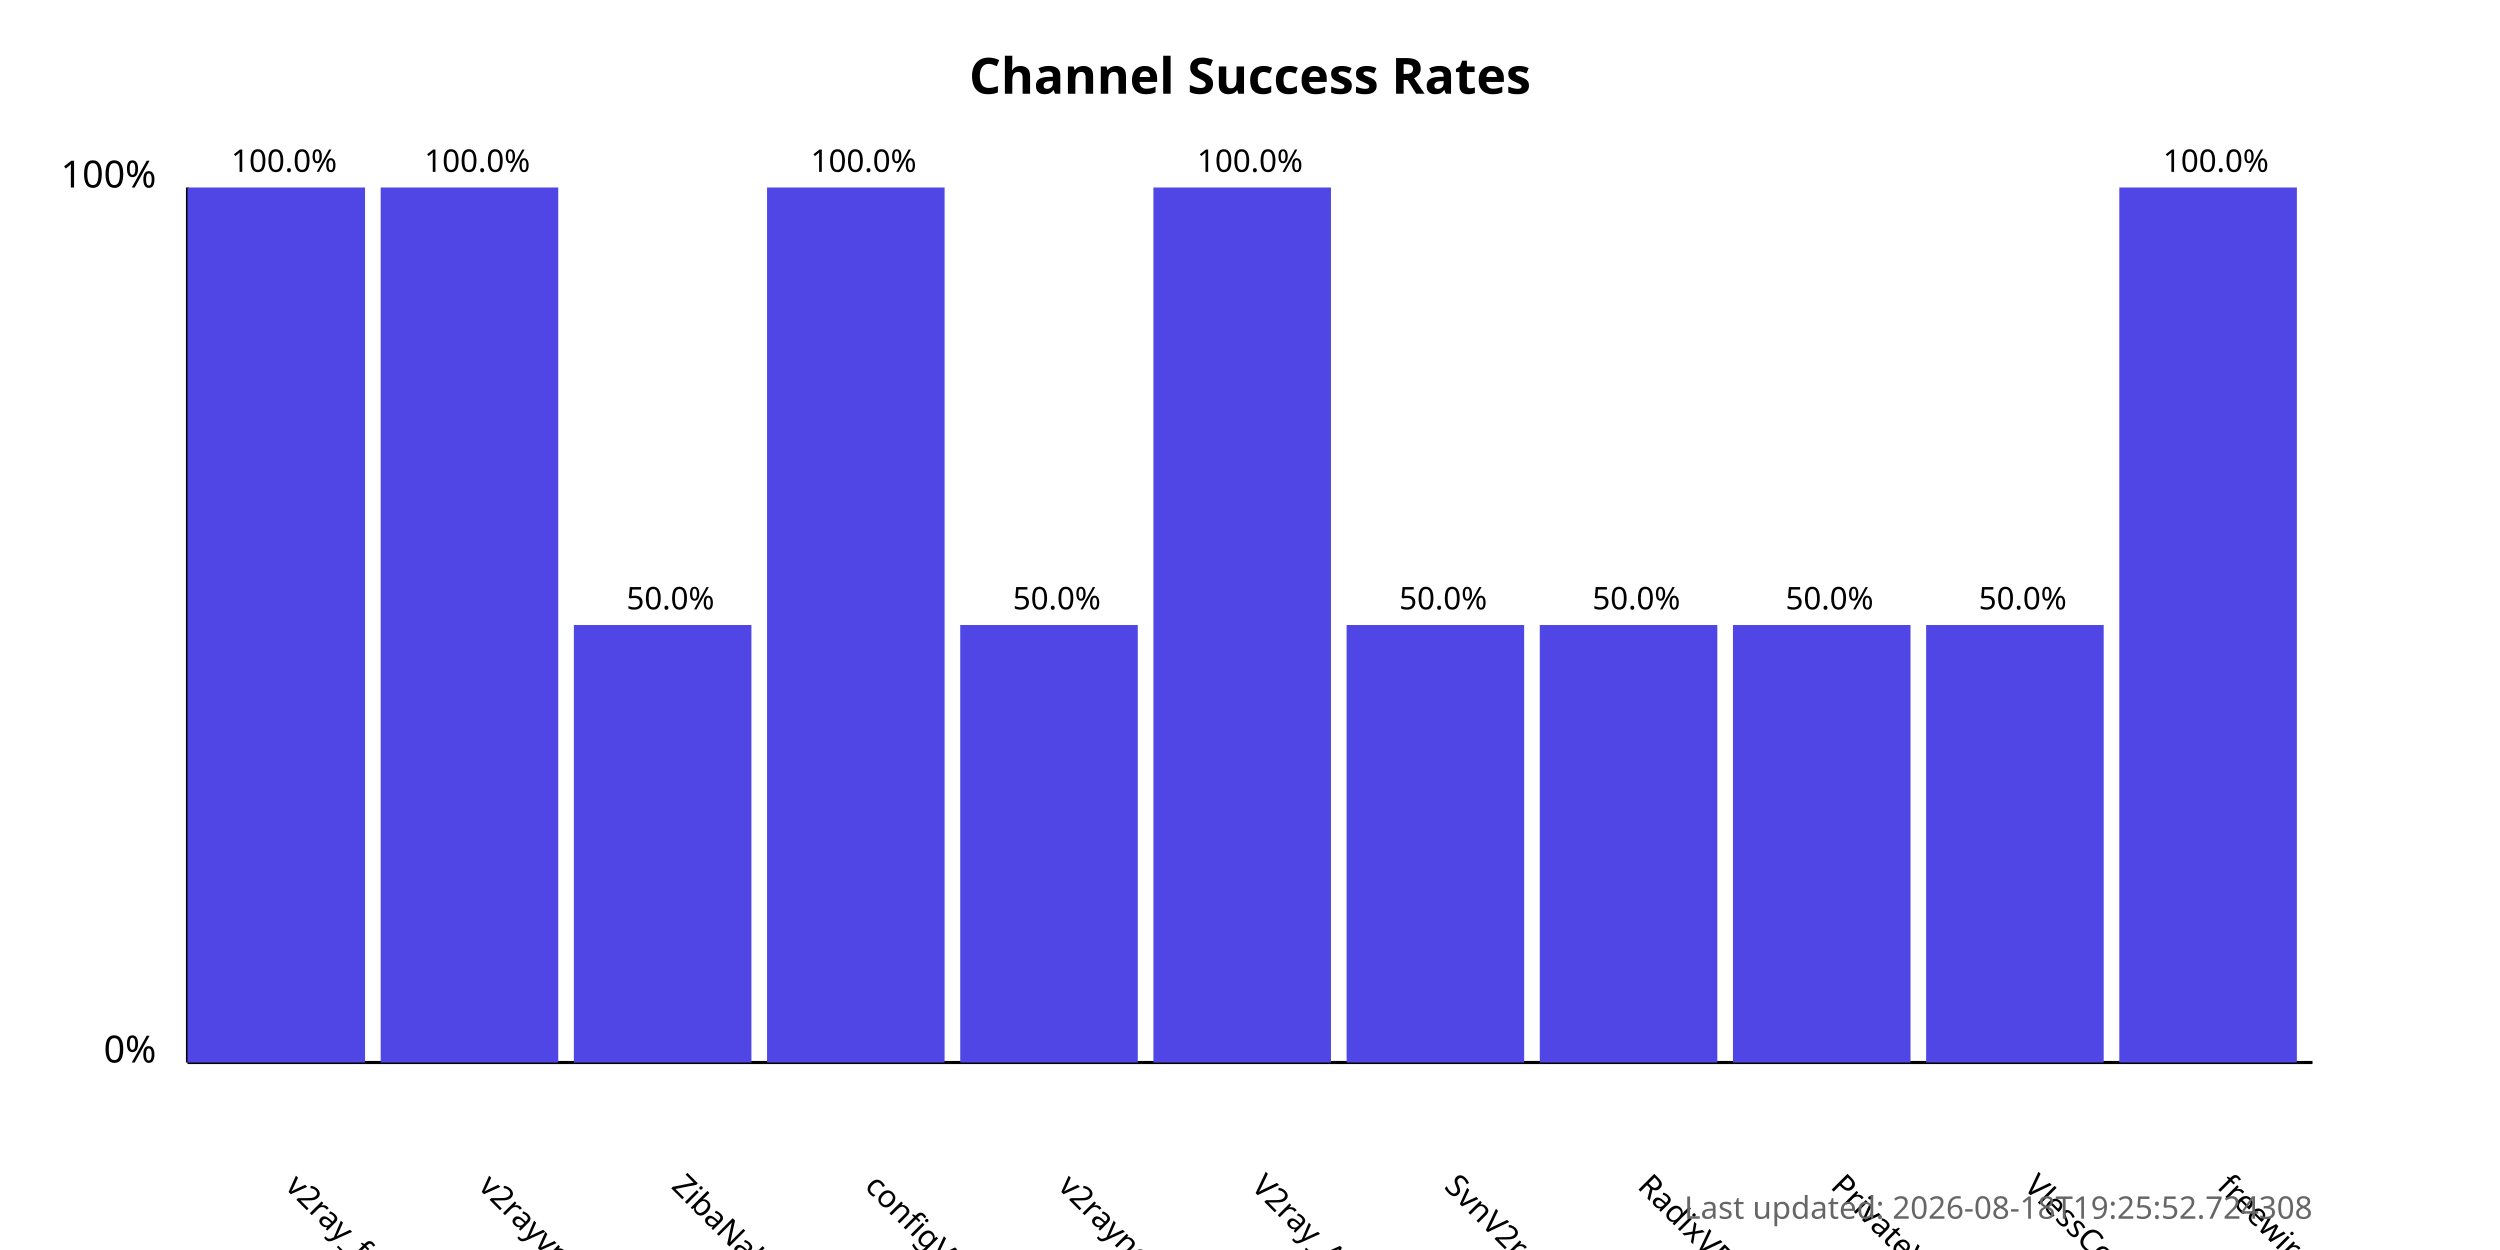
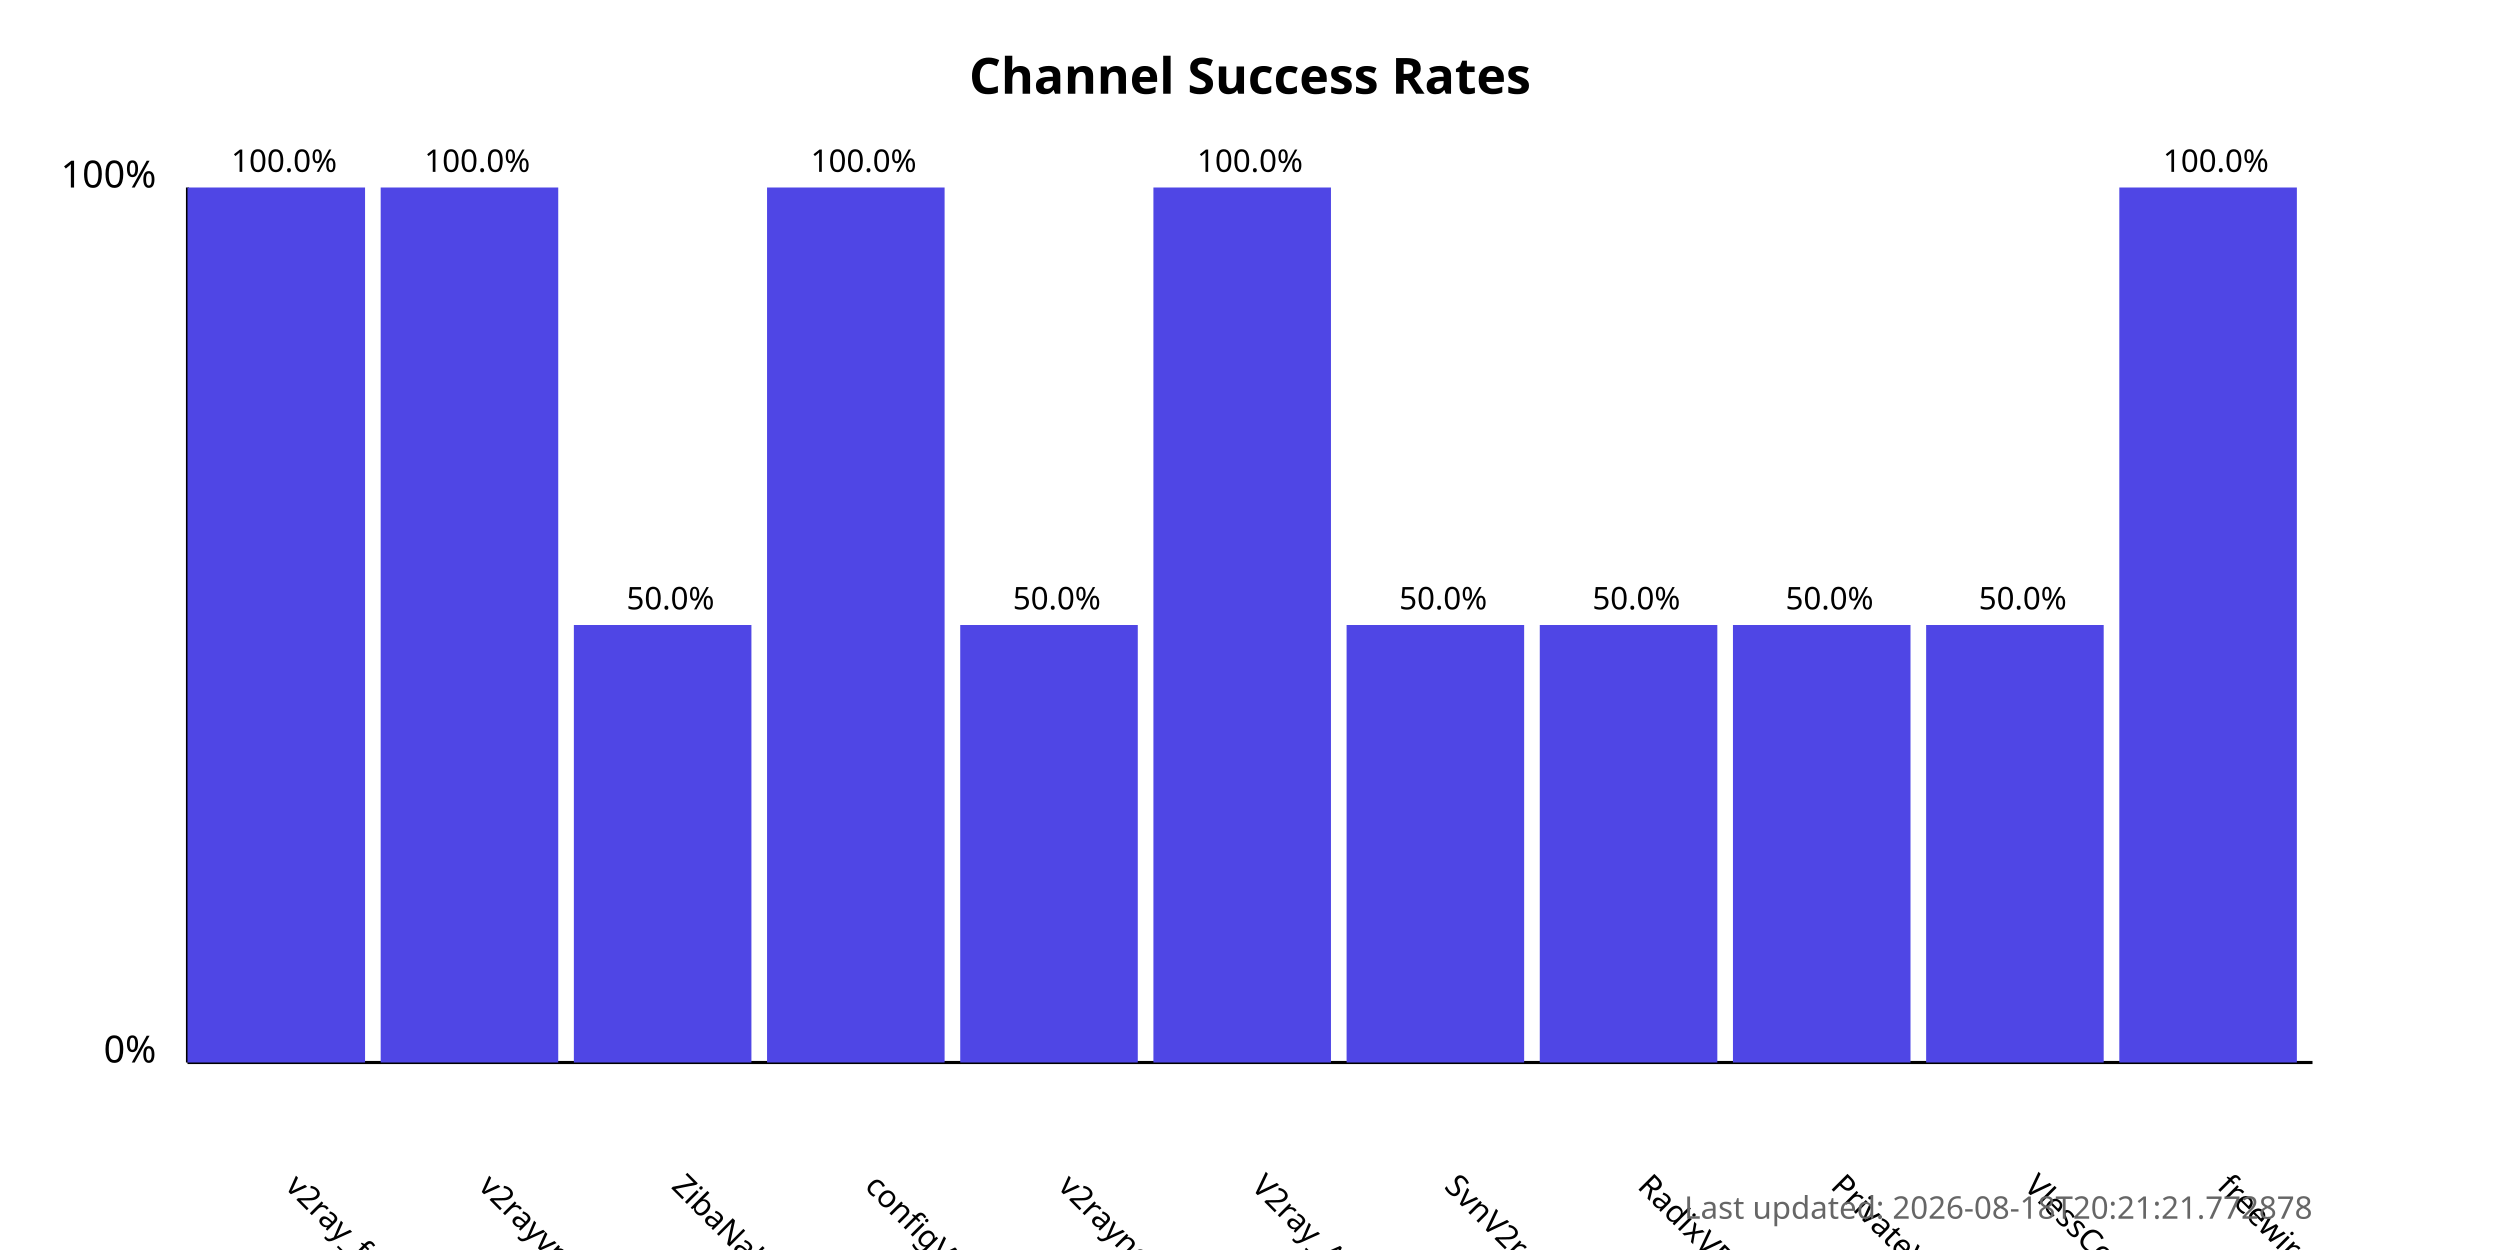
<svg xmlns="http://www.w3.org/2000/svg" width="800" height="400">
  <style>
            .chart-title { font: bold 16px sans-serif; }
            .axis-label { font: 12px sans-serif; }
            .tick-label { font: 10px sans-serif; }
            .bar { fill: #4f46e5; }
            .bar:hover { fill: #6366f1; }
            .timestamp { font: 10px sans-serif; fill: #666; }
        </style>
  <text x="400.0" y="30" text-anchor="middle" class="chart-title">
            Channel Success Rates
        </text>
  <line x1="60" y1="340" x2="60" y2="60" stroke="black" stroke-width="1" />
  <line x1="60" y1="340" x2="740" y2="340" stroke="black" stroke-width="1" />
  <text x="50" y="340" text-anchor="end" class="axis-label">0%</text>
  <text x="50" y="60" text-anchor="end" class="axis-label">100%</text>
  <g>
    <rect x="60" y="60.0" width="56.818" height="280.0" class="bar" />
    <text x="90.909" y="380" transform="rotate(45, 90.90909, 380)" text-anchor="start" class="tick-label">
                v2ray_free_conf
            </text>
    <text x="90.909" y="55.0" text-anchor="middle" class="tick-label">
                100.0%
            </text>
  </g>
  <g>
    <rect x="121.818" y="60.0" width="56.818" height="280.0" class="bar" />
    <text x="152.727" y="380" transform="rotate(45, 152.7273, 380)" text-anchor="start" class="tick-label">
                v2rayvpno
            </text>
    <text x="152.727" y="55.0" text-anchor="middle" class="tick-label">
                100.0%
            </text>
  </g>
  <g>
    <rect x="183.636" y="200.0" width="56.818" height="140.0" class="bar" />
    <text x="214.545" y="380" transform="rotate(45, 214.5455, 380)" text-anchor="start" class="tick-label">
                ZibaNabz
            </text>
    <text x="214.545" y="195.0" text-anchor="middle" class="tick-label">
                50.0%
            </text>
  </g>
  <g>
    <rect x="245.455" y="60.0" width="56.818" height="280.0" class="bar" />
    <text x="276.364" y="380" transform="rotate(45, 276.3636, 380)" text-anchor="start" class="tick-label">
                configV2rayForFree
            </text>
    <text x="276.364" y="55.0" text-anchor="middle" class="tick-label">
                100.0%
            </text>
  </g>
  <g>
    <rect x="307.273" y="200.0" width="56.818" height="140.0" class="bar" />
    <text x="338.182" y="380" transform="rotate(45, 338.1818, 380)" text-anchor="start" class="tick-label">
                v2rayngvpn
            </text>
    <text x="338.182" y="195.0" text-anchor="middle" class="tick-label">
                50.0%
            </text>
  </g>
  <g>
    <rect x="369.091" y="60.0" width="56.818" height="280.0" class="bar" />
    <text x="400.0" y="380" transform="rotate(45, 400.0, 380)" text-anchor="start" class="tick-label">
                V2ray_Alpha
            </text>
    <text x="400.0" y="55.0" text-anchor="middle" class="tick-label">
                100.0%
            </text>
  </g>
  <g>
    <rect x="430.909" y="200.0" width="56.818" height="140.0" class="bar" />
    <text x="461.818" y="380" transform="rotate(45, 461.8182, 380)" text-anchor="start" class="tick-label">
                SvnV2ray
            </text>
    <text x="461.818" y="195.0" text-anchor="middle" class="tick-label">
                50.0%
            </text>
  </g>
  <g>
    <rect x="492.727" y="200.0" width="56.818" height="140.0" class="bar" />
    <text x="523.636" y="380" transform="rotate(45, 523.6364, 380)" text-anchor="start" class="tick-label">
                RadixVPN
            </text>
    <text x="523.636" y="195.0" text-anchor="middle" class="tick-label">
                50.0%
            </text>
  </g>
  <g>
    <rect x="554.545" y="200.0" width="56.818" height="140.0" class="bar" />
    <text x="585.455" y="380" transform="rotate(45, 585.4545, 380)" text-anchor="start" class="tick-label">
                PrivateVPNs
            </text>
    <text x="585.455" y="195.0" text-anchor="middle" class="tick-label">
                50.0%
            </text>
  </g>
  <g>
    <rect x="616.364" y="200.0" width="56.818" height="140.0" class="bar" />
    <text x="647.273" y="380" transform="rotate(45, 647.2727, 380)" text-anchor="start" class="tick-label">
                VlessConfig
            </text>
    <text x="647.273" y="195.0" text-anchor="middle" class="tick-label">
                50.0%
            </text>
  </g>
  <g>
    <rect x="678.182" y="60.0" width="56.818" height="280.0" class="bar" />
    <text x="709.091" y="380" transform="rotate(45, 709.0909, 380)" text-anchor="start" class="tick-label">
                freewireguard
            </text>
    <text x="709.091" y="55.0" text-anchor="middle" class="tick-label">
                100.0%
            </text>
  </g>
  <text x="740" y="390" text-anchor="end" class="timestamp">
-             Last updated: 2026-08-18T19:25:52.724308
+             Last updated: 2026-08-18T20:21:21.772878
        </text>
</svg>
